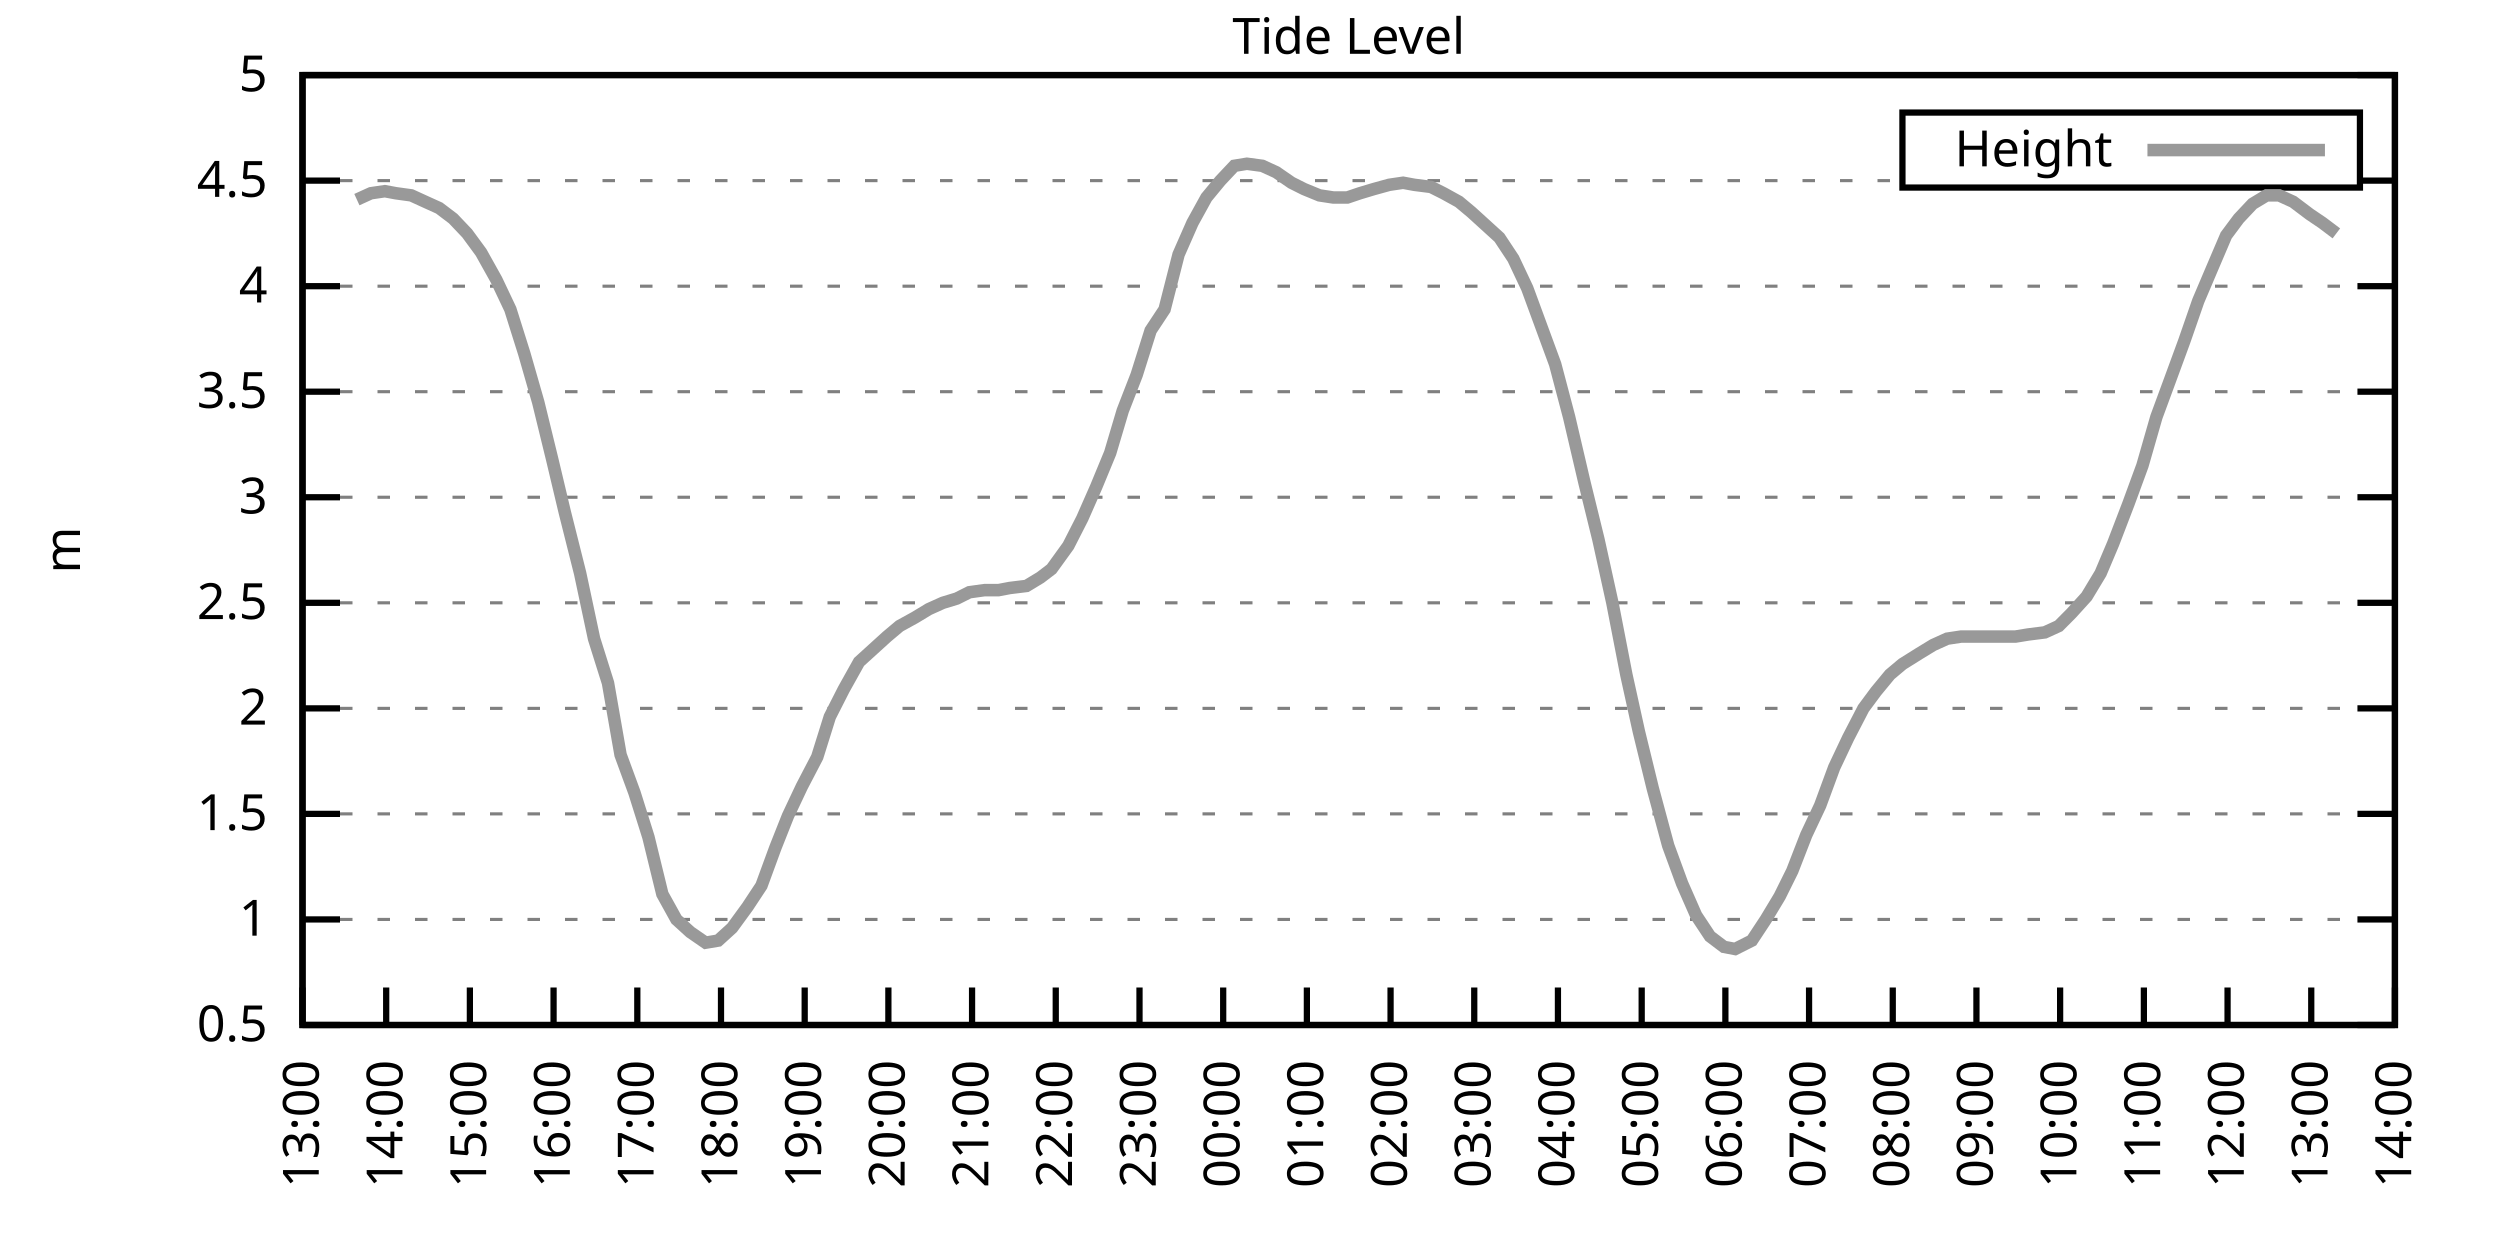
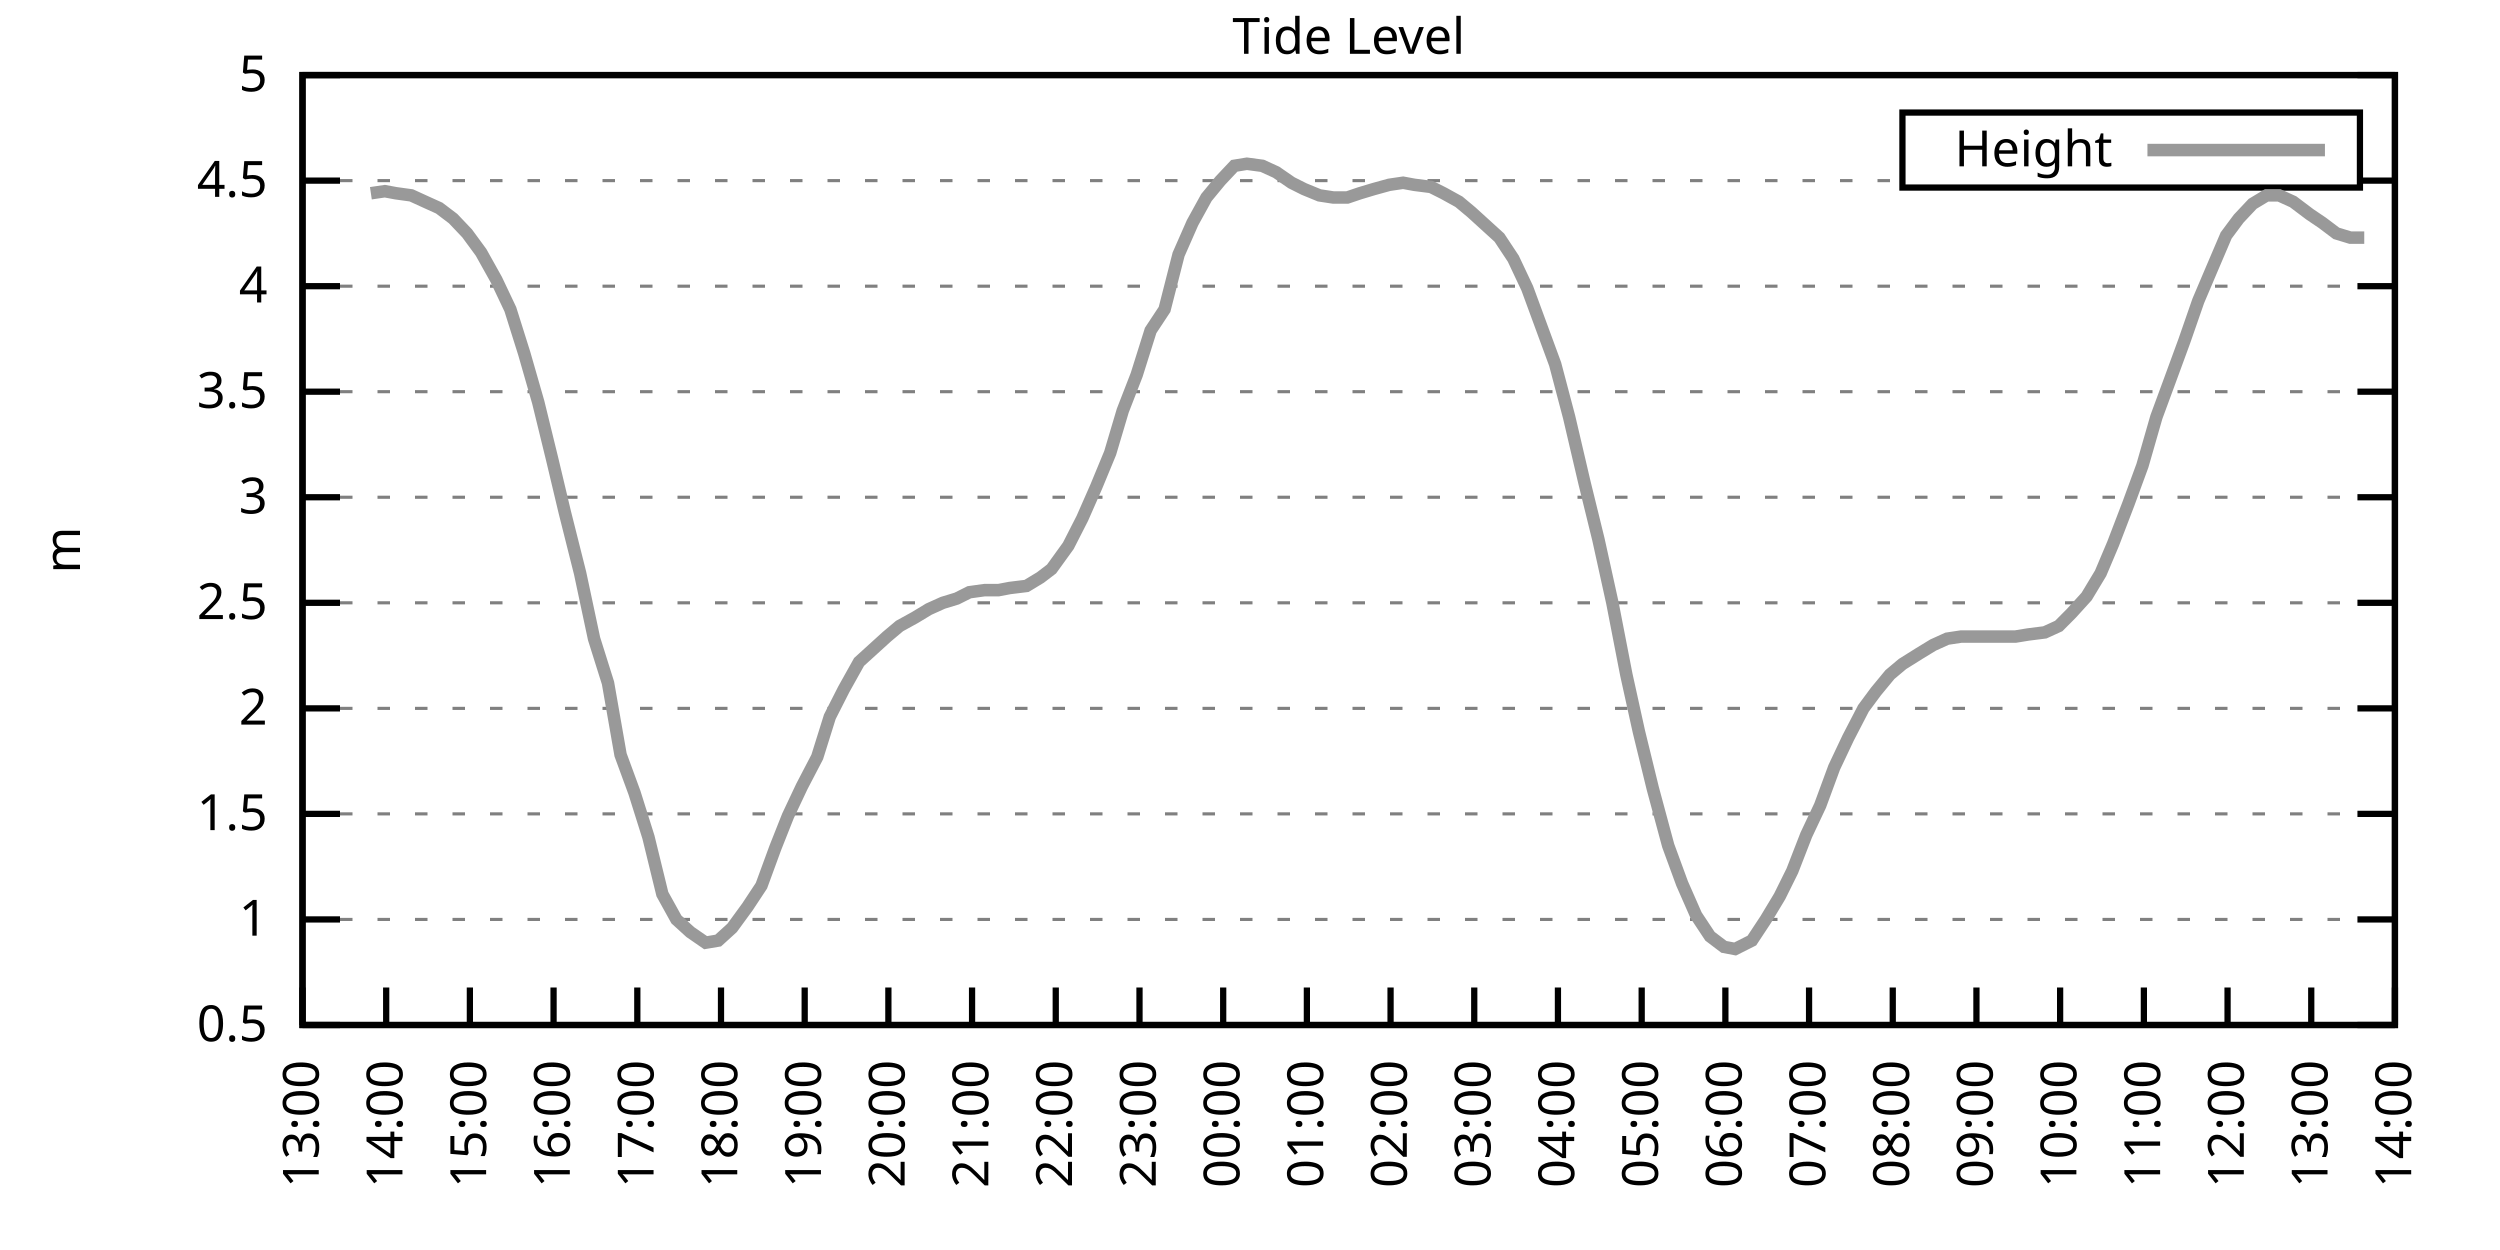
<svg xmlns="http://www.w3.org/2000/svg" xmlns:xlink="http://www.w3.org/1999/xlink" width="400" height="200" viewBox="0 0 400 200">
  <g id="gnuplot_canvas">
    <rect x="0" y="0" width="400" height="200" fill="none" />
    <defs>
      <circle id="gpDot" r="0.5" stroke-width="0.5" stroke="currentColor" />
      <path id="gpPt0" stroke-width="0.333" stroke="currentColor" d="M-1,0 h2 M0,-1 v2" />
      <path id="gpPt1" stroke-width="0.333" stroke="currentColor" d="M-1,-1 L1,1 M1,-1 L-1,1" />
      <path id="gpPt2" stroke-width="0.333" stroke="currentColor" d="M-1,0 L1,0 M0,-1 L0,1 M-1,-1 L1,1 M-1,1 L1,-1" />
      <rect id="gpPt3" stroke-width="0.333" stroke="currentColor" x="-1" y="-1" width="2" height="2" />
      <rect id="gpPt4" stroke-width="0.333" stroke="currentColor" fill="currentColor" x="-1" y="-1" width="2" height="2" />
      <circle id="gpPt5" stroke-width="0.333" stroke="currentColor" cx="0" cy="0" r="1" />
      <use xlink:href="#gpPt5" id="gpPt6" fill="currentColor" stroke="none" />
      <path id="gpPt7" stroke-width="0.333" stroke="currentColor" d="M0,-1.33 L-1.33,0.67 L1.33,0.67 z" />
      <use xlink:href="#gpPt7" id="gpPt8" fill="currentColor" stroke="none" />
      <use xlink:href="#gpPt7" id="gpPt9" stroke="currentColor" transform="rotate(180)" />
      <use xlink:href="#gpPt9" id="gpPt10" fill="currentColor" stroke="none" />
      <use xlink:href="#gpPt3" id="gpPt11" stroke="currentColor" transform="rotate(45)" />
      <use xlink:href="#gpPt11" id="gpPt12" fill="currentColor" stroke="none" />
      <path id="gpPt13" stroke-width="0.333" stroke="currentColor" d="M0,1.330 L1.265,0.411 L0.782,-1.067 L-0.782,-1.076 L-1.265,0.411 z" />
      <use xlink:href="#gpPt13" id="gpPt14" fill="currentColor" stroke="none" />
      <filter id="textbox" filterUnits="objectBoundingBox" x="0" y="0" height="1" width="1">
        <feFlood flood-color="white" flood-opacity="1" result="bgnd" />
        <feComposite in="SourceGraphic" in2="bgnd" operator="atop" />
      </filter>
      <filter id="greybox" filterUnits="objectBoundingBox" x="0" y="0" height="1" width="1">
        <feFlood flood-color="lightgrey" flood-opacity="1" result="grey" />
        <feComposite in="SourceGraphic" in2="grey" operator="atop" />
      </filter>
    </defs>
    <g fill="none" color="white" stroke="currentColor" stroke-width="1.00" stroke-linecap="butt" stroke-linejoin="miter">
</g>
    <g fill="none" color="black" stroke="currentColor" stroke-width="1.00" stroke-linecap="butt" stroke-linejoin="miter">
      <g stroke="none" shape-rendering="crispEdges">
        <polygon fill="rgb(255, 255, 255)" points="48.40,164.00 383.18,164.00 383.18,12.02 48.40,12.02 " />
      </g>
    </g>
    <g fill="none" color="black" stroke="currentColor" stroke-width="1.00" stroke-linecap="butt" stroke-linejoin="miter">
</g>
    <g fill="none" color="black" stroke="black" stroke-width="0.50" stroke-linecap="butt" stroke-linejoin="miter">
</g>
    <g fill="none" color="gray" stroke="currentColor" stroke-width="0.50" stroke-linecap="butt" stroke-linejoin="miter">
      <path stroke="gray" stroke-dasharray="2,4" class="gridline" d="M48.40,164.00 L383.19,164.00  " />
    </g>
    <g fill="none" color="gray" stroke="gray" stroke-width="1.00" stroke-linecap="butt" stroke-linejoin="miter">
</g>
    <g fill="none" color="black" stroke="currentColor" stroke-width="1.00" stroke-linecap="butt" stroke-linejoin="miter">
      <path stroke="black" d="M48.40,164.00 L54.40,164.00 M383.19,164.00 L377.19,164.00  " />
      <g transform="translate(42.80,166.60)" stroke="none" fill="black" font-family="Sans" font-size="8.00" text-anchor="end">
        <text>
          <tspan font-family="Sans"> 0.5</tspan>
        </text>
      </g>
    </g>
    <g fill="none" color="black" stroke="currentColor" stroke-width="1.00" stroke-linecap="butt" stroke-linejoin="miter">
</g>
    <g fill="none" color="black" stroke="black" stroke-width="0.50" stroke-linecap="butt" stroke-linejoin="miter">
</g>
    <g fill="none" color="gray" stroke="currentColor" stroke-width="0.50" stroke-linecap="butt" stroke-linejoin="miter">
      <path stroke="gray" stroke-dasharray="2,4" class="gridline" d="M48.40,147.11 L383.19,147.11  " />
    </g>
    <g fill="none" color="gray" stroke="gray" stroke-width="1.00" stroke-linecap="butt" stroke-linejoin="miter">
</g>
    <g fill="none" color="black" stroke="currentColor" stroke-width="1.00" stroke-linecap="butt" stroke-linejoin="miter">
      <path stroke="black" d="M48.40,147.11 L54.40,147.11 M383.19,147.11 L377.19,147.11  " />
      <g transform="translate(42.80,149.71)" stroke="none" fill="black" font-family="Sans" font-size="8.00" text-anchor="end">
        <text>
          <tspan font-family="Sans"> 1</tspan>
        </text>
      </g>
    </g>
    <g fill="none" color="black" stroke="currentColor" stroke-width="1.00" stroke-linecap="butt" stroke-linejoin="miter">
</g>
    <g fill="none" color="black" stroke="black" stroke-width="0.50" stroke-linecap="butt" stroke-linejoin="miter">
</g>
    <g fill="none" color="gray" stroke="currentColor" stroke-width="0.50" stroke-linecap="butt" stroke-linejoin="miter">
      <path stroke="gray" stroke-dasharray="2,4" class="gridline" d="M48.40,130.22 L383.19,130.22  " />
    </g>
    <g fill="none" color="gray" stroke="gray" stroke-width="1.00" stroke-linecap="butt" stroke-linejoin="miter">
</g>
    <g fill="none" color="black" stroke="currentColor" stroke-width="1.00" stroke-linecap="butt" stroke-linejoin="miter">
      <path stroke="black" d="M48.40,130.22 L54.40,130.22 M383.19,130.22 L377.19,130.22  " />
      <g transform="translate(42.80,132.82)" stroke="none" fill="black" font-family="Sans" font-size="8.00" text-anchor="end">
        <text>
          <tspan font-family="Sans"> 1.5</tspan>
        </text>
      </g>
    </g>
    <g fill="none" color="black" stroke="currentColor" stroke-width="1.00" stroke-linecap="butt" stroke-linejoin="miter">
</g>
    <g fill="none" color="black" stroke="black" stroke-width="0.50" stroke-linecap="butt" stroke-linejoin="miter">
</g>
    <g fill="none" color="gray" stroke="currentColor" stroke-width="0.50" stroke-linecap="butt" stroke-linejoin="miter">
      <path stroke="gray" stroke-dasharray="2,4" class="gridline" d="M48.40,113.34 L383.19,113.34  " />
    </g>
    <g fill="none" color="gray" stroke="gray" stroke-width="1.00" stroke-linecap="butt" stroke-linejoin="miter">
</g>
    <g fill="none" color="black" stroke="currentColor" stroke-width="1.00" stroke-linecap="butt" stroke-linejoin="miter">
      <path stroke="black" d="M48.40,113.34 L54.40,113.34 M383.19,113.34 L377.19,113.34  " />
      <g transform="translate(42.80,115.94)" stroke="none" fill="black" font-family="Sans" font-size="8.00" text-anchor="end">
        <text>
          <tspan font-family="Sans"> 2</tspan>
        </text>
      </g>
    </g>
    <g fill="none" color="black" stroke="currentColor" stroke-width="1.00" stroke-linecap="butt" stroke-linejoin="miter">
</g>
    <g fill="none" color="black" stroke="black" stroke-width="0.50" stroke-linecap="butt" stroke-linejoin="miter">
</g>
    <g fill="none" color="gray" stroke="currentColor" stroke-width="0.50" stroke-linecap="butt" stroke-linejoin="miter">
      <path stroke="gray" stroke-dasharray="2,4" class="gridline" d="M48.40,96.45 L383.19,96.45  " />
    </g>
    <g fill="none" color="gray" stroke="gray" stroke-width="1.00" stroke-linecap="butt" stroke-linejoin="miter">
</g>
    <g fill="none" color="black" stroke="currentColor" stroke-width="1.00" stroke-linecap="butt" stroke-linejoin="miter">
      <path stroke="black" d="M48.40,96.45 L54.40,96.45 M383.19,96.45 L377.19,96.45  " />
      <g transform="translate(42.80,99.05)" stroke="none" fill="black" font-family="Sans" font-size="8.00" text-anchor="end">
        <text>
          <tspan font-family="Sans"> 2.5</tspan>
        </text>
      </g>
    </g>
    <g fill="none" color="black" stroke="currentColor" stroke-width="1.00" stroke-linecap="butt" stroke-linejoin="miter">
</g>
    <g fill="none" color="black" stroke="black" stroke-width="0.50" stroke-linecap="butt" stroke-linejoin="miter">
</g>
    <g fill="none" color="gray" stroke="currentColor" stroke-width="0.50" stroke-linecap="butt" stroke-linejoin="miter">
      <path stroke="gray" stroke-dasharray="2,4" class="gridline" d="M48.40,79.56 L383.19,79.56  " />
    </g>
    <g fill="none" color="gray" stroke="gray" stroke-width="1.00" stroke-linecap="butt" stroke-linejoin="miter">
</g>
    <g fill="none" color="black" stroke="currentColor" stroke-width="1.00" stroke-linecap="butt" stroke-linejoin="miter">
      <path stroke="black" d="M48.40,79.56 L54.40,79.56 M383.19,79.56 L377.19,79.56  " />
      <g transform="translate(42.80,82.16)" stroke="none" fill="black" font-family="Sans" font-size="8.00" text-anchor="end">
        <text>
          <tspan font-family="Sans"> 3</tspan>
        </text>
      </g>
    </g>
    <g fill="none" color="black" stroke="currentColor" stroke-width="1.00" stroke-linecap="butt" stroke-linejoin="miter">
</g>
    <g fill="none" color="black" stroke="black" stroke-width="0.50" stroke-linecap="butt" stroke-linejoin="miter">
</g>
    <g fill="none" color="gray" stroke="currentColor" stroke-width="0.50" stroke-linecap="butt" stroke-linejoin="miter">
      <path stroke="gray" stroke-dasharray="2,4" class="gridline" d="M48.40,62.67 L383.19,62.67  " />
    </g>
    <g fill="none" color="gray" stroke="gray" stroke-width="1.00" stroke-linecap="butt" stroke-linejoin="miter">
</g>
    <g fill="none" color="black" stroke="currentColor" stroke-width="1.00" stroke-linecap="butt" stroke-linejoin="miter">
      <path stroke="black" d="M48.40,62.67 L54.40,62.67 M383.19,62.67 L377.19,62.67  " />
      <g transform="translate(42.80,65.27)" stroke="none" fill="black" font-family="Sans" font-size="8.00" text-anchor="end">
        <text>
          <tspan font-family="Sans"> 3.5</tspan>
        </text>
      </g>
    </g>
    <g fill="none" color="black" stroke="currentColor" stroke-width="1.00" stroke-linecap="butt" stroke-linejoin="miter">
</g>
    <g fill="none" color="black" stroke="black" stroke-width="0.50" stroke-linecap="butt" stroke-linejoin="miter">
</g>
    <g fill="none" color="gray" stroke="currentColor" stroke-width="0.50" stroke-linecap="butt" stroke-linejoin="miter">
      <path stroke="gray" stroke-dasharray="2,4" class="gridline" d="M48.40,45.79 L383.19,45.79  " />
    </g>
    <g fill="none" color="gray" stroke="gray" stroke-width="1.00" stroke-linecap="butt" stroke-linejoin="miter">
</g>
    <g fill="none" color="black" stroke="currentColor" stroke-width="1.00" stroke-linecap="butt" stroke-linejoin="miter">
      <path stroke="black" d="M48.40,45.79 L54.40,45.79 M383.19,45.79 L377.19,45.79  " />
      <g transform="translate(42.80,48.39)" stroke="none" fill="black" font-family="Sans" font-size="8.00" text-anchor="end">
        <text>
          <tspan font-family="Sans"> 4</tspan>
        </text>
      </g>
    </g>
    <g fill="none" color="black" stroke="currentColor" stroke-width="1.00" stroke-linecap="butt" stroke-linejoin="miter">
</g>
    <g fill="none" color="black" stroke="black" stroke-width="0.50" stroke-linecap="butt" stroke-linejoin="miter">
</g>
    <g fill="none" color="gray" stroke="currentColor" stroke-width="0.50" stroke-linecap="butt" stroke-linejoin="miter">
      <path stroke="gray" stroke-dasharray="2,4" class="gridline" d="M48.40,28.90 L304.39,28.90 M377.59,28.90 L383.19,28.90  " />
    </g>
    <g fill="none" color="gray" stroke="gray" stroke-width="1.00" stroke-linecap="butt" stroke-linejoin="miter">
</g>
    <g fill="none" color="black" stroke="currentColor" stroke-width="1.00" stroke-linecap="butt" stroke-linejoin="miter">
      <path stroke="black" d="M48.40,28.90 L54.40,28.90 M383.19,28.90 L377.19,28.90  " />
      <g transform="translate(42.80,31.50)" stroke="none" fill="black" font-family="Sans" font-size="8.00" text-anchor="end">
        <text>
          <tspan font-family="Sans"> 4.5</tspan>
        </text>
      </g>
    </g>
    <g fill="none" color="black" stroke="currentColor" stroke-width="1.00" stroke-linecap="butt" stroke-linejoin="miter">
</g>
    <g fill="none" color="black" stroke="black" stroke-width="0.50" stroke-linecap="butt" stroke-linejoin="miter">
</g>
    <g fill="none" color="gray" stroke="currentColor" stroke-width="0.50" stroke-linecap="butt" stroke-linejoin="miter">
      <path stroke="gray" stroke-dasharray="2,4" class="gridline" d="M48.40,12.01 L383.19,12.01  " />
    </g>
    <g fill="none" color="gray" stroke="gray" stroke-width="1.00" stroke-linecap="butt" stroke-linejoin="miter">
</g>
    <g fill="none" color="black" stroke="currentColor" stroke-width="1.00" stroke-linecap="butt" stroke-linejoin="miter">
      <path stroke="black" d="M48.40,12.01 L54.40,12.01 M383.19,12.01 L377.19,12.01  " />
      <g transform="translate(42.80,14.61)" stroke="none" fill="black" font-family="Sans" font-size="8.00" text-anchor="end">
        <text>
          <tspan font-family="Sans"> 5</tspan>
        </text>
      </g>
    </g>
    <g fill="none" color="black" stroke="currentColor" stroke-width="1.00" stroke-linecap="butt" stroke-linejoin="miter">
      <path stroke="black" d="M48.40,164.00 L48.40,158.00  " />
      <g transform="translate(51.00,169.60) rotate(270.00)" stroke="none" fill="black" font-family="Sans" font-size="8.00" text-anchor="end">
        <text>
          <tspan font-family="Sans">13:00</tspan>
        </text>
      </g>
    </g>
    <g fill="none" color="black" stroke="currentColor" stroke-width="1.00" stroke-linecap="butt" stroke-linejoin="miter">
      <path stroke="black" d="M61.79,164.00 L61.79,158.00  " />
      <g transform="translate(64.39,169.60) rotate(270.00)" stroke="none" fill="black" font-family="Sans" font-size="8.00" text-anchor="end">
        <text>
          <tspan font-family="Sans">14:00</tspan>
        </text>
      </g>
    </g>
    <g fill="none" color="black" stroke="currentColor" stroke-width="1.00" stroke-linecap="butt" stroke-linejoin="miter">
      <path stroke="black" d="M75.18,164.00 L75.18,158.00  " />
      <g transform="translate(77.78,169.60) rotate(270.00)" stroke="none" fill="black" font-family="Sans" font-size="8.00" text-anchor="end">
        <text>
          <tspan font-family="Sans">15:00</tspan>
        </text>
      </g>
    </g>
    <g fill="none" color="black" stroke="currentColor" stroke-width="1.00" stroke-linecap="butt" stroke-linejoin="miter">
      <path stroke="black" d="M88.57,164.00 L88.57,158.00  " />
      <g transform="translate(91.17,169.60) rotate(270.00)" stroke="none" fill="black" font-family="Sans" font-size="8.00" text-anchor="end">
        <text>
          <tspan font-family="Sans">16:00</tspan>
        </text>
      </g>
    </g>
    <g fill="none" color="black" stroke="currentColor" stroke-width="1.00" stroke-linecap="butt" stroke-linejoin="miter">
      <path stroke="black" d="M101.97,164.00 L101.97,158.00  " />
      <g transform="translate(104.57,169.60) rotate(270.00)" stroke="none" fill="black" font-family="Sans" font-size="8.00" text-anchor="end">
        <text>
          <tspan font-family="Sans">17:00</tspan>
        </text>
      </g>
    </g>
    <g fill="none" color="black" stroke="currentColor" stroke-width="1.00" stroke-linecap="butt" stroke-linejoin="miter">
      <path stroke="black" d="M115.36,164.00 L115.36,158.00  " />
      <g transform="translate(117.96,169.60) rotate(270.00)" stroke="none" fill="black" font-family="Sans" font-size="8.00" text-anchor="end">
        <text>
          <tspan font-family="Sans">18:00</tspan>
        </text>
      </g>
    </g>
    <g fill="none" color="black" stroke="currentColor" stroke-width="1.00" stroke-linecap="butt" stroke-linejoin="miter">
      <path stroke="black" d="M128.75,164.00 L128.75,158.00  " />
      <g transform="translate(131.35,169.60) rotate(270.00)" stroke="none" fill="black" font-family="Sans" font-size="8.00" text-anchor="end">
        <text>
          <tspan font-family="Sans">19:00</tspan>
        </text>
      </g>
    </g>
    <g fill="none" color="black" stroke="currentColor" stroke-width="1.00" stroke-linecap="butt" stroke-linejoin="miter">
      <path stroke="black" d="M142.14,164.00 L142.14,158.00  " />
      <g transform="translate(144.74,169.60) rotate(270.00)" stroke="none" fill="black" font-family="Sans" font-size="8.00" text-anchor="end">
        <text>
          <tspan font-family="Sans">20:00</tspan>
        </text>
      </g>
    </g>
    <g fill="none" color="black" stroke="currentColor" stroke-width="1.00" stroke-linecap="butt" stroke-linejoin="miter">
      <path stroke="black" d="M155.53,164.00 L155.53,158.00  " />
      <g transform="translate(158.13,169.60) rotate(270.00)" stroke="none" fill="black" font-family="Sans" font-size="8.00" text-anchor="end">
        <text>
          <tspan font-family="Sans">21:00</tspan>
        </text>
      </g>
    </g>
    <g fill="none" color="black" stroke="currentColor" stroke-width="1.00" stroke-linecap="butt" stroke-linejoin="miter">
      <path stroke="black" d="M168.92,164.00 L168.92,158.00  " />
      <g transform="translate(171.52,169.60) rotate(270.00)" stroke="none" fill="black" font-family="Sans" font-size="8.00" text-anchor="end">
        <text>
          <tspan font-family="Sans">22:00</tspan>
        </text>
      </g>
    </g>
    <g fill="none" color="black" stroke="currentColor" stroke-width="1.00" stroke-linecap="butt" stroke-linejoin="miter">
      <path stroke="black" d="M182.32,164.00 L182.32,158.00  " />
      <g transform="translate(184.92,169.60) rotate(270.00)" stroke="none" fill="black" font-family="Sans" font-size="8.00" text-anchor="end">
        <text>
          <tspan font-family="Sans">23:00</tspan>
        </text>
      </g>
    </g>
    <g fill="none" color="black" stroke="currentColor" stroke-width="1.00" stroke-linecap="butt" stroke-linejoin="miter">
      <path stroke="black" d="M195.71,164.00 L195.71,158.00  " />
      <g transform="translate(198.31,169.60) rotate(270.00)" stroke="none" fill="black" font-family="Sans" font-size="8.00" text-anchor="end">
        <text>
          <tspan font-family="Sans">00:00</tspan>
        </text>
      </g>
    </g>
    <g fill="none" color="black" stroke="currentColor" stroke-width="1.00" stroke-linecap="butt" stroke-linejoin="miter">
      <path stroke="black" d="M209.10,164.00 L209.10,158.00  " />
      <g transform="translate(211.70,169.60) rotate(270.00)" stroke="none" fill="black" font-family="Sans" font-size="8.00" text-anchor="end">
        <text>
          <tspan font-family="Sans">01:00</tspan>
        </text>
      </g>
    </g>
    <g fill="none" color="black" stroke="currentColor" stroke-width="1.00" stroke-linecap="butt" stroke-linejoin="miter">
      <path stroke="black" d="M222.49,164.00 L222.49,158.00  " />
      <g transform="translate(225.09,169.60) rotate(270.00)" stroke="none" fill="black" font-family="Sans" font-size="8.00" text-anchor="end">
        <text>
          <tspan font-family="Sans">02:00</tspan>
        </text>
      </g>
    </g>
    <g fill="none" color="black" stroke="currentColor" stroke-width="1.00" stroke-linecap="butt" stroke-linejoin="miter">
      <path stroke="black" d="M235.88,164.00 L235.88,158.00  " />
      <g transform="translate(238.48,169.60) rotate(270.00)" stroke="none" fill="black" font-family="Sans" font-size="8.00" text-anchor="end">
        <text>
          <tspan font-family="Sans">03:00</tspan>
        </text>
      </g>
    </g>
    <g fill="none" color="black" stroke="currentColor" stroke-width="1.00" stroke-linecap="butt" stroke-linejoin="miter">
      <path stroke="black" d="M249.27,164.00 L249.27,158.00  " />
      <g transform="translate(251.87,169.60) rotate(270.00)" stroke="none" fill="black" font-family="Sans" font-size="8.00" text-anchor="end">
        <text>
          <tspan font-family="Sans">04:00</tspan>
        </text>
      </g>
    </g>
    <g fill="none" color="black" stroke="currentColor" stroke-width="1.00" stroke-linecap="butt" stroke-linejoin="miter">
      <path stroke="black" d="M262.67,164.00 L262.67,158.00  " />
      <g transform="translate(265.27,169.60) rotate(270.00)" stroke="none" fill="black" font-family="Sans" font-size="8.00" text-anchor="end">
        <text>
          <tspan font-family="Sans">05:00</tspan>
        </text>
      </g>
    </g>
    <g fill="none" color="black" stroke="currentColor" stroke-width="1.00" stroke-linecap="butt" stroke-linejoin="miter">
      <path stroke="black" d="M276.06,164.00 L276.06,158.00  " />
      <g transform="translate(278.66,169.60) rotate(270.00)" stroke="none" fill="black" font-family="Sans" font-size="8.00" text-anchor="end">
        <text>
          <tspan font-family="Sans">06:00</tspan>
        </text>
      </g>
    </g>
    <g fill="none" color="black" stroke="currentColor" stroke-width="1.00" stroke-linecap="butt" stroke-linejoin="miter">
      <path stroke="black" d="M289.45,164.00 L289.45,158.00  " />
      <g transform="translate(292.05,169.60) rotate(270.00)" stroke="none" fill="black" font-family="Sans" font-size="8.00" text-anchor="end">
        <text>
          <tspan font-family="Sans">07:00</tspan>
        </text>
      </g>
    </g>
    <g fill="none" color="black" stroke="currentColor" stroke-width="1.00" stroke-linecap="butt" stroke-linejoin="miter">
      <path stroke="black" d="M302.84,164.00 L302.84,158.00  " />
      <g transform="translate(305.44,169.60) rotate(270.00)" stroke="none" fill="black" font-family="Sans" font-size="8.00" text-anchor="end">
        <text>
          <tspan font-family="Sans">08:00</tspan>
        </text>
      </g>
    </g>
    <g fill="none" color="black" stroke="currentColor" stroke-width="1.00" stroke-linecap="butt" stroke-linejoin="miter">
      <path stroke="black" d="M316.23,164.00 L316.23,158.00  " />
      <g transform="translate(318.83,169.60) rotate(270.00)" stroke="none" fill="black" font-family="Sans" font-size="8.00" text-anchor="end">
        <text>
          <tspan font-family="Sans">09:00</tspan>
        </text>
      </g>
    </g>
    <g fill="none" color="black" stroke="currentColor" stroke-width="1.00" stroke-linecap="butt" stroke-linejoin="miter">
      <path stroke="black" d="M329.62,164.00 L329.62,158.00  " />
      <g transform="translate(332.22,169.60) rotate(270.00)" stroke="none" fill="black" font-family="Sans" font-size="8.00" text-anchor="end">
        <text>
          <tspan font-family="Sans">10:00</tspan>
        </text>
      </g>
    </g>
    <g fill="none" color="black" stroke="currentColor" stroke-width="1.00" stroke-linecap="butt" stroke-linejoin="miter">
      <path stroke="black" d="M343.02,164.00 L343.02,158.00  " />
      <g transform="translate(345.62,169.60) rotate(270.00)" stroke="none" fill="black" font-family="Sans" font-size="8.00" text-anchor="end">
        <text>
          <tspan font-family="Sans">11:00</tspan>
        </text>
      </g>
    </g>
    <g fill="none" color="black" stroke="currentColor" stroke-width="1.00" stroke-linecap="butt" stroke-linejoin="miter">
      <path stroke="black" d="M356.41,164.00 L356.41,158.00  " />
      <g transform="translate(359.01,169.60) rotate(270.00)" stroke="none" fill="black" font-family="Sans" font-size="8.00" text-anchor="end">
        <text>
          <tspan font-family="Sans">12:00</tspan>
        </text>
      </g>
    </g>
    <g fill="none" color="black" stroke="currentColor" stroke-width="1.00" stroke-linecap="butt" stroke-linejoin="miter">
      <path stroke="black" d="M369.80,164.00 L369.80,158.00  " />
      <g transform="translate(372.40,169.60) rotate(270.00)" stroke="none" fill="black" font-family="Sans" font-size="8.00" text-anchor="end">
        <text>
          <tspan font-family="Sans">13:00</tspan>
        </text>
      </g>
    </g>
    <g fill="none" color="black" stroke="currentColor" stroke-width="1.00" stroke-linecap="butt" stroke-linejoin="miter">
      <path stroke="black" d="M383.19,164.00 L383.19,158.00  " />
      <g transform="translate(385.79,169.60) rotate(270.00)" stroke="none" fill="black" font-family="Sans" font-size="8.00" text-anchor="end">
        <text>
          <tspan font-family="Sans">14:00</tspan>
        </text>
      </g>
    </g>
    <g fill="none" color="black" stroke="currentColor" stroke-width="1.00" stroke-linecap="butt" stroke-linejoin="miter">
</g>
    <g fill="none" color="black" stroke="currentColor" stroke-width="1.00" stroke-linecap="butt" stroke-linejoin="miter">
      <path stroke="black" d="M48.40,12.01 L48.40,164.00 L383.19,164.00 L383.19,12.01 L48.40,12.01 Z  " />
    </g>
    <g fill="none" color="black" stroke="currentColor" stroke-width="1.00" stroke-linecap="butt" stroke-linejoin="miter">
</g>
    <g fill="none" color="black" stroke="currentColor" stroke-width="1.00" stroke-linecap="butt" stroke-linejoin="miter">
      <path stroke="black" d="M304.39,30.01 L304.39,18.01 L377.59,18.01 L377.59,30.01 L304.39,30.01 Z  " />
    </g>
    <g id="Tide_level_plot_1">
      <g fill="none" color="white" stroke="black" stroke-width="2.00" stroke-linecap="butt" stroke-linejoin="miter">
</g>
      <g fill="none" color="black" stroke="currentColor" stroke-width="2.00" stroke-linecap="butt" stroke-linejoin="miter">
        <g transform="translate(337.99,26.61)" stroke="none" fill="black" font-family="Sans" font-size="8.00" text-anchor="end">
          <text>
            <tspan font-family="Sans">Height</tspan>
          </text>
        </g>
      </g>
      <g fill="none" color="black" stroke="currentColor" stroke-width="2.00" stroke-linecap="butt" stroke-linejoin="miter">
-         <path stroke="rgb(153, 153, 153)" d="M343.59,24.01 L371.99,24.01 M57.10,31.94 L59.34,30.92 L61.57,30.59 L63.35,30.92 L65.81,31.26 L68.04,32.28   L70.27,33.29 L72.50,34.98 L74.74,37.34 L76.97,40.38 L79.42,44.77 L81.66,49.50 L83.89,56.59 L86.12,64.36   L88.35,73.48 L90.36,81.93 L92.82,91.72 L95.05,102.19 L97.28,109.28 L99.29,120.77 L101.52,126.85 L103.75,133.94   L105.98,143.06 L108.22,147.11 L110.45,149.14 L112.90,150.83 L114.91,150.49 L117.14,148.46 L119.60,145.09 L121.83,141.71   L124.06,135.63 L126.07,130.56 L128.30,125.83 L130.76,121.11 L132.77,114.69 L135.00,110.30 L137.45,105.91 L141.92,101.85   L143.93,100.16 L146.38,98.81 L148.61,97.46 L150.85,96.45 L153.08,95.77 L155.09,94.76 L157.54,94.42 L159.77,94.42   L161.56,94.08 L164.24,93.75 L166.47,92.40 L168.25,91.04 L170.93,87.33 L173.17,82.94 L175.40,77.87 L177.63,72.47   L179.64,65.71 L181.87,59.97 L184.10,52.88 L186.33,49.50 L188.57,40.72 L190.80,35.65 L193.03,31.60 L195.26,28.90   L197.49,26.53 L199.50,26.20 L201.96,26.53 L204.19,27.55 L206.64,29.24 L208.65,30.25 L211.11,31.26 L213.34,31.60   L215.57,31.60 L217.58,30.92 L219.81,30.25 L222.27,29.57 L224.50,29.24 L226.29,29.57 L228.96,29.91 L230.97,30.92   L233.43,32.28 L235.44,33.96 L237.67,35.99 L239.90,38.02 L242.13,41.39 L244.36,46.12 L248.83,58.28 L251.06,66.73   L253.51,77.20 L255.75,86.32 L257.98,96.45 L260.21,107.93 L262.22,117.05 L264.45,126.17 L266.91,135.29 L269.14,141.37   L271.37,146.44 L273.60,149.81 L275.83,151.50 L277.62,151.84 L280.30,150.49 L282.53,147.11 L284.76,143.40 L286.77,139.34   L289.00,133.60 L291.23,128.87 L293.47,122.79 L295.70,118.07 L298.15,113.34 L300.16,110.63 L302.39,107.93 L304.40,106.24   L307.08,104.56 L309.31,103.20 L311.54,102.19 L313.78,101.85 L316.01,101.85 L318.02,101.85 L320.25,101.85 L322.48,101.85   L324.49,101.52 L327.17,101.18 L329.40,100.16 L331.41,98.14 L333.86,95.44 L336.10,91.72 L338.10,86.99 L340.56,80.57   L342.79,74.49 L345.02,66.73 L347.26,60.65 L349.49,54.57 L351.72,48.15 L353.73,43.42 L356.18,37.68 L358.19,34.98   L360.42,32.61 L362.66,31.26 L364.66,31.26 L366.90,32.28 L369.58,34.30 L371.58,35.65 L373.82,37.34  " />
+         <path stroke="rgb(153, 153, 153)" d="M343.59,24.01 L371.99,24.01 M59.34,30.92 L61.57,30.59 L63.35,30.92 L65.81,31.26 L68.04,32.28 L70.27,33.29   L72.50,34.98 L74.74,37.34 L76.97,40.38 L79.42,44.77 L81.66,49.50 L83.89,56.59 L86.12,64.36 L88.35,73.48   L90.36,81.93 L92.82,91.72 L95.05,102.19 L97.28,109.28 L99.29,120.77 L101.52,126.85 L103.75,133.94 L105.98,143.06   L108.22,147.11 L110.45,149.14 L112.90,150.83 L114.91,150.49 L117.14,148.46 L119.60,145.09 L121.83,141.71 L124.06,135.63   L126.07,130.56 L128.30,125.83 L130.76,121.11 L132.77,114.69 L135.00,110.30 L137.45,105.91 L141.92,101.85 L143.93,100.16   L146.38,98.81 L148.61,97.46 L150.85,96.45 L153.08,95.77 L155.09,94.76 L157.54,94.42 L159.77,94.42 L161.56,94.08   L164.24,93.75 L166.47,92.40 L168.25,91.04 L170.93,87.33 L173.17,82.94 L175.40,77.87 L177.63,72.47 L179.64,65.71   L181.87,59.97 L184.10,52.88 L186.33,49.50 L188.57,40.72 L190.80,35.65 L193.03,31.60 L195.26,28.90 L197.49,26.53   L199.50,26.20 L201.96,26.53 L204.19,27.55 L206.64,29.24 L208.65,30.25 L211.11,31.26 L213.34,31.60 L215.57,31.60   L217.58,30.92 L219.81,30.25 L222.27,29.57 L224.50,29.24 L226.29,29.57 L228.96,29.91 L230.97,30.92 L233.43,32.28   L235.44,33.96 L237.67,35.99 L239.90,38.02 L242.13,41.39 L244.36,46.12 L248.83,58.28 L251.06,66.73 L253.51,77.20   L255.75,86.32 L257.98,96.45 L260.21,107.93 L262.22,117.05 L264.45,126.17 L266.91,135.29 L269.14,141.37 L271.37,146.44   L273.60,149.81 L275.83,151.50 L277.62,151.84 L280.30,150.49 L282.53,147.11 L284.76,143.40 L286.77,139.34 L289.00,133.60   L291.23,128.87 L293.47,122.79 L295.70,118.07 L298.15,113.34 L300.16,110.63 L302.39,107.93 L304.40,106.24 L307.08,104.56   L309.31,103.20 L311.54,102.19 L313.78,101.85 L316.01,101.85 L318.02,101.85 L320.25,101.85 L322.48,101.85 L324.49,101.52   L327.17,101.18 L329.40,100.16 L331.41,98.14 L333.86,95.44 L336.10,91.72 L338.10,86.99 L340.56,80.57 L342.79,74.49   L345.02,66.73 L347.26,60.65 L349.49,54.57 L351.72,48.15 L353.73,43.42 L356.18,37.68 L358.19,34.98 L360.42,32.61   L362.66,31.26 L364.66,31.26 L366.90,32.28 L369.58,34.30 L371.58,35.65 L373.82,37.34 L376.05,38.02 L378.28,38.02    " />
      </g>
    </g>
    <g fill="none" color="black" stroke="currentColor" stroke-width="2.00" stroke-linecap="butt" stroke-linejoin="miter">
</g>
    <g fill="none" color="black" stroke="black" stroke-width="1.00" stroke-linecap="butt" stroke-linejoin="miter">
</g>
    <g fill="none" color="black" stroke="currentColor" stroke-width="1.00" stroke-linecap="butt" stroke-linejoin="miter">
      <path stroke="black" d="M48.40,12.01 L48.40,164.00 L383.19,164.00 L383.19,12.01 L48.40,12.01 Z  " />
      <g transform="translate(12.80,88.01) rotate(270.00)" stroke="none" fill="black" font-family="Sans" font-size="8.00" text-anchor="middle">
        <text>
          <tspan font-family="Sans">m</tspan>
        </text>
      </g>
    </g>
    <g fill="none" color="black" stroke="currentColor" stroke-width="1.00" stroke-linecap="butt" stroke-linejoin="miter">
</g>
    <g fill="none" color="black" stroke="currentColor" stroke-width="1.00" stroke-linecap="butt" stroke-linejoin="miter">
      <g transform="translate(215.79,8.61)" stroke="none" fill="black" font-family="Sans" font-size="8.00" text-anchor="middle">
        <text>
          <tspan font-family="Sans">Tide Level</tspan>
        </text>
      </g>
    </g>
    <g fill="none" color="black" stroke="currentColor" stroke-width="1.00" stroke-linecap="butt" stroke-linejoin="miter">
</g>
  </g>
</svg>
